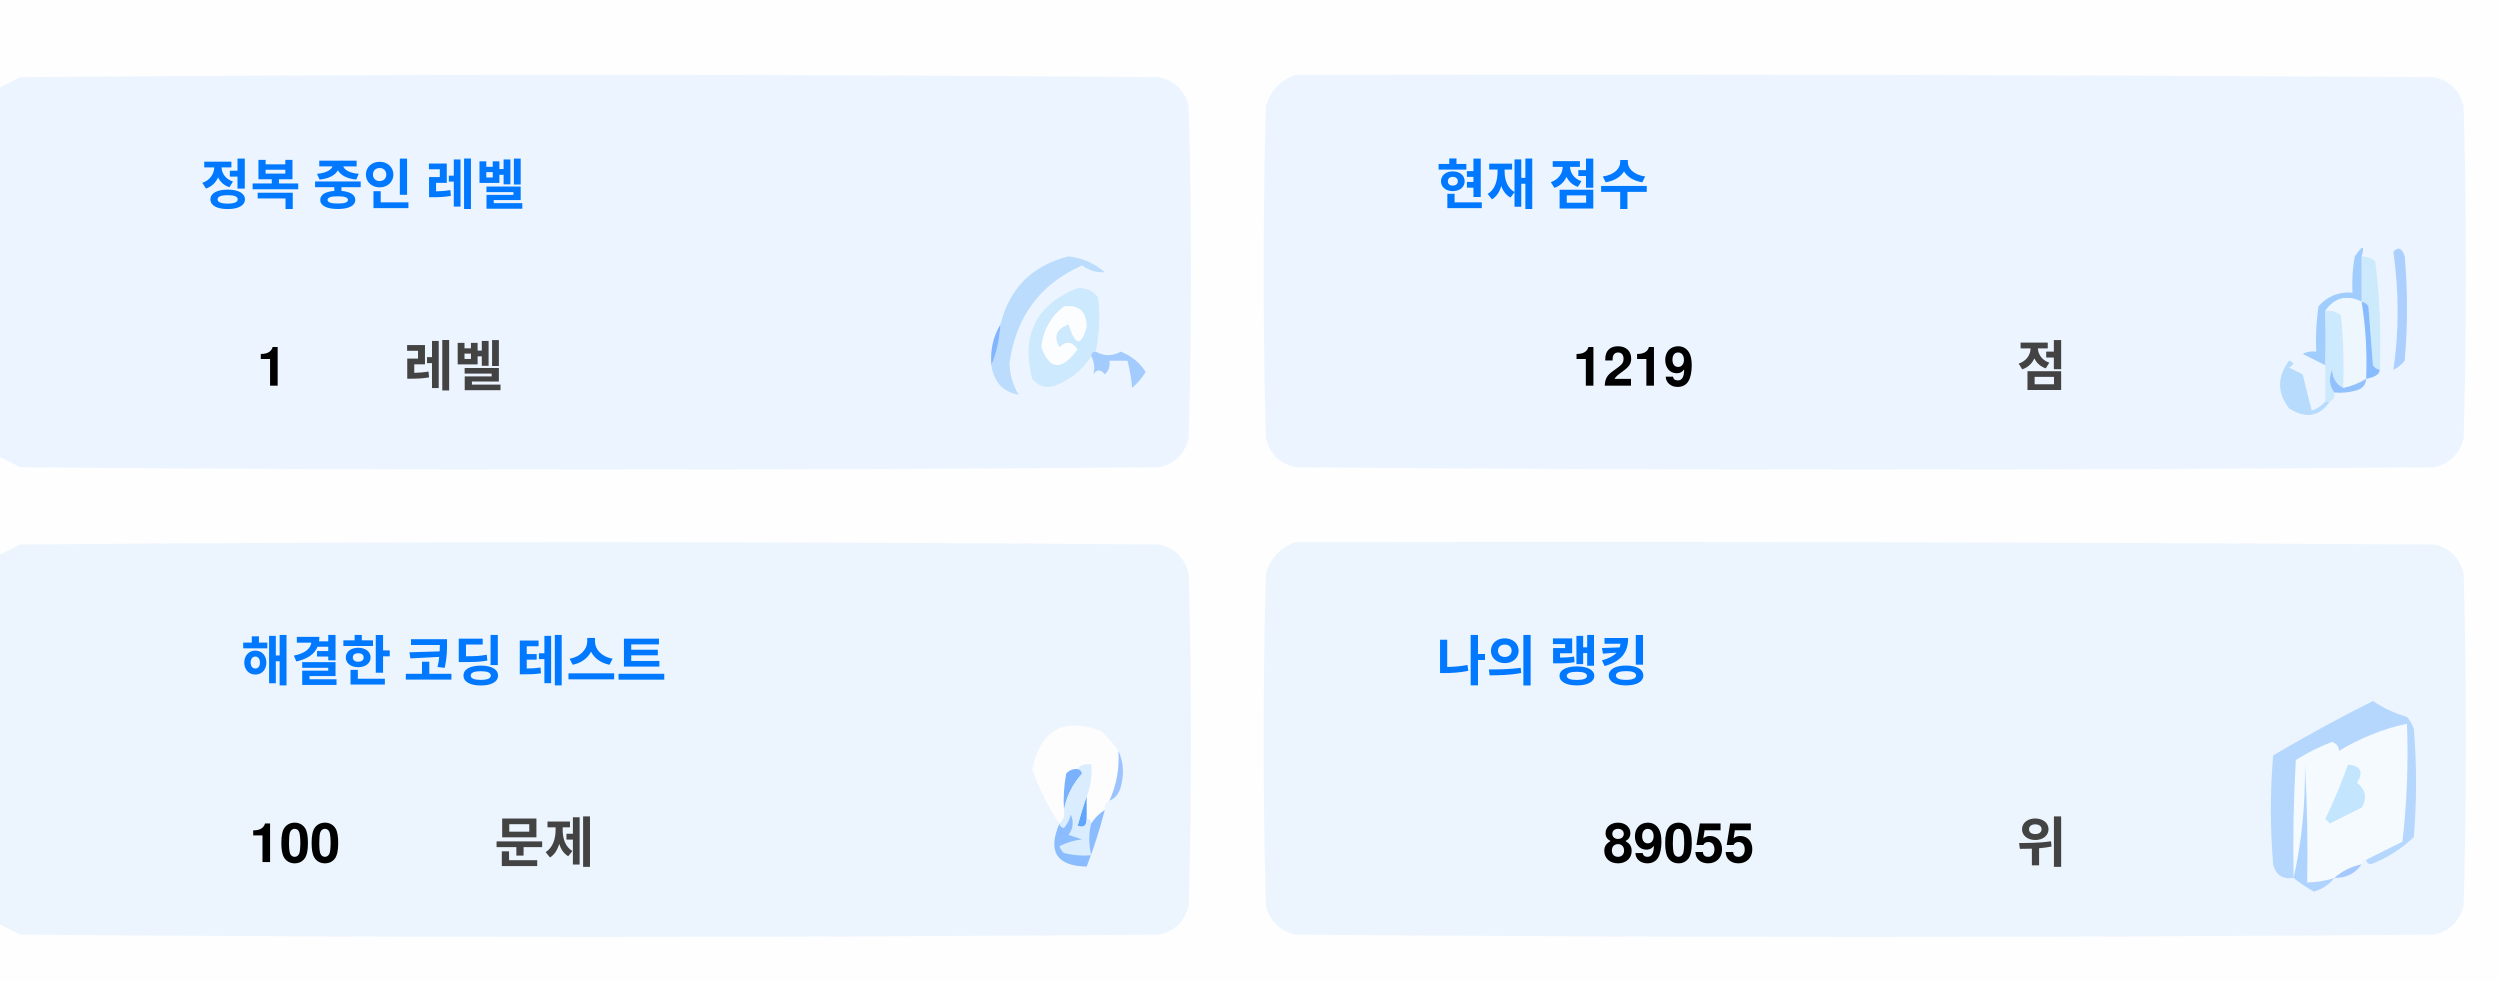
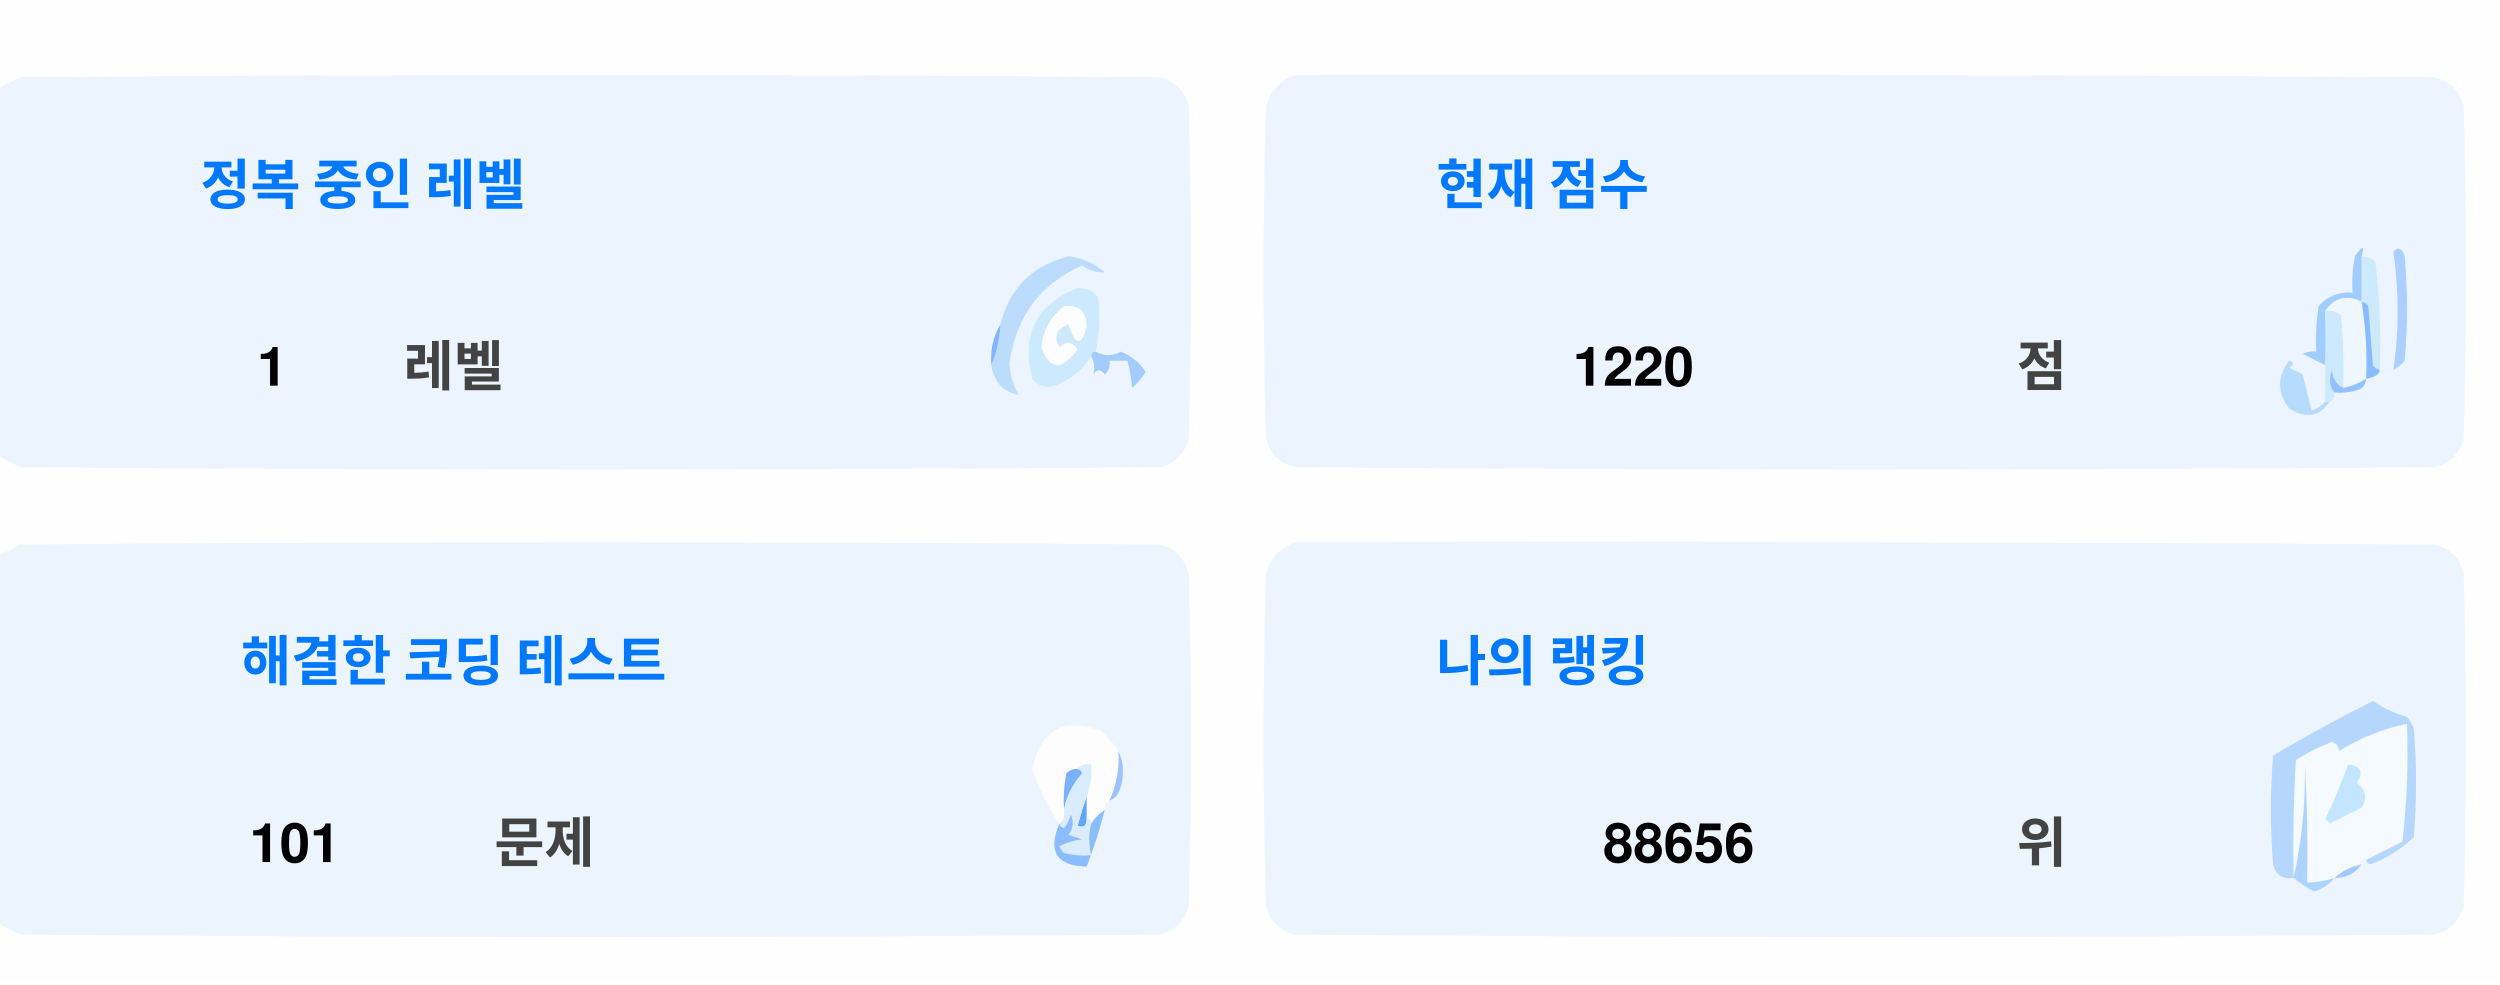
<svg xmlns="http://www.w3.org/2000/svg" version="1.1" width="551px" height="217px" style="shape-rendering:geometricPrecision; text-rendering:geometricPrecision; image-rendering:optimizeQuality; fill-rule:evenodd; clip-rule:evenodd">
  <style>.title {fill: #434343;font-size: 1rem;line-height: 1.5rem;font-weight: bold;font-family: -apple-system, BlinkMacSystemFont, Segoe UI, Helvetica, Arial, sans-serif, Apple Color Emoji, Segoe UI Emoji;}.desc {fill: #434343;font-size: 2.5rem;font-weight: bold;line-height: 1.5rem;font-family: -apple-system, BlinkMacSystemFont, Segoe UI, Helvetica, Arial, sans-serif, Apple Color Emoji, Segoe UI Emoji;}.desc-2 {fill: #434343;font-size: 1rem;font-weight: bold;line-height: 1.5rem;font-family: -apple-system, BlinkMacSystemFont, Segoe UI, Helvetica, Arial, sans-serif, Apple Color Emoji, Segoe UI Emoji;}.text, .desc {animation: twinkling 4s ease-in-out infinite;}@keyframes twinkling {40% { opacity: 1; }50% { opacity: 0.5; }60% { opacity: 1; }70% { opacity: 0.5; }80% { opacity: 1; }}</style>
  <g>
    <path style="opacity:1" fill="#fefefe" d="M -0.5,-0.5 C 183.167,-0.5 366.833,-0.5 550.5,-0.5C 550.5,71.833 550.5,144.167 550.5,216.5C 366.833,216.5 183.167,216.5 -0.5,216.5C -0.5,212.167 -0.5,207.833 -0.5,203.5C 1.14,204.32 2.807,205.153 4.5,206C 88.167,206.667 171.833,206.667 255.5,206C 259,205.167 261.167,203 262,199.5C 262.667,175.167 262.667,150.833 262,126.5C 261.167,123 259,120.833 255.5,120C 171.833,119.333 88.167,119.333 4.5,120C 2.807,120.847 1.14,121.68 -0.5,122.5C -0.5,115.167 -0.5,107.833 -0.5,100.5C 1.14,101.32 2.807,102.153 4.5,103C 88.167,103.667 171.833,103.667 255.5,103C 259,102.167 261.167,100 262,96.5C 262.667,72.167 262.667,47.833 262,23.5C 261.167,20 259,17.833 255.5,17C 171.833,16.333 88.167,16.333 4.5,17C 2.807,17.847 1.14,18.68 -0.5,19.5C -0.5,12.833 -0.5,6.167 -0.5,-0.5 Z" />
  </g>
  <g>
    <path style="opacity:1" fill="#ecf5ff" d="M -0.5,100.5 C -0.5,73.5 -0.5,46.5 -0.5,19.5C 1.14,18.68 2.807,17.847 4.5,17C 88.167,16.333 171.833,16.333 255.5,17C 259,17.833 261.167,20 262,23.5C 262.667,47.833 262.667,72.167 262,96.5C 261.167,100 259,102.167 255.5,103C 171.833,103.667 88.167,103.667 4.5,103C 2.807,102.153 1.14,101.32 -0.5,100.5 Z" />
  </g>
  <g>
    <path style="opacity:1" fill="#ecf5ff" d="M 285.5,16.5 C 369.167,16.333 452.834,16.5 536.5,17C 540,17.833 542.167,20 543,23.5C 543.667,47.833 543.667,72.167 543,96.5C 542.167,100 540,102.167 536.5,103C 452.833,103.667 369.167,103.667 285.5,103C 282,102.167 279.833,100 279,96.5C 278.333,72.167 278.333,47.833 279,23.5C 280.018,19.985 282.185,17.652 285.5,16.5 Z" />
  </g>
  <g>
    <path style="opacity:1" fill="#cdeafd" d="M 520.5,56.5 C 521.583,56.539 522.583,56.873 523.5,57.5C 524.498,65.472 524.831,73.472 524.5,81.5C 523.883,81.389 523.383,81.056 523,80.5C 522.667,76.167 522.333,71.833 522,67.5C 521.617,66.944 521.117,66.611 520.5,66.5C 520.5,63.167 520.5,59.833 520.5,56.5 Z" />
  </g>
  <g>
    <path style="opacity:1" fill="#abcfff" d="M 527.5,55.5 C 528.566,54.308 529.399,54.641 530,56.5C 530.667,64.167 530.667,71.833 530,79.5C 529.311,80.357 528.478,81.023 527.5,81.5C 528.758,73.08 528.758,64.414 527.5,55.5 Z" />
  </g>
  <g>
    <path style="opacity:1" fill="#bbdcfd" d="M 218.5,80.5 C 219.657,77.727 220.324,74.727 220.5,71.5C 222.49,63.51 227.49,58.51 235.5,56.5C 238.528,56.847 241.194,58.014 243.5,60C 241.744,60.141 240.078,59.641 238.5,58.5C 229.247,62.607 223.914,69.773 222.5,80C 222.565,82.526 223.232,84.859 224.5,87C 221.07,86.397 219.07,84.231 218.5,80.5 Z" />
  </g>
  <g>
    <path style="opacity:1" fill="#cde9fd" d="M 241.5,77.5 C 240.833,77.5 240.5,77.833 240.5,78.5C 238.628,81.529 235.961,83.695 232.5,85C 230.536,85.624 228.869,85.124 227.5,83.5C 225.021,73.791 228.354,67.124 237.5,63.5C 239.374,63.39 240.874,64.056 242,65.5C 242.497,69.524 242.331,73.524 241.5,77.5 Z" />
  </g>
  <g>
    <path style="opacity:1" fill="#fcfdfe" d="M 234.5,67.5 C 237.826,67.162 239.493,68.662 239.5,72C 238.334,76.434 237,76.267 235.5,71.5C 232.832,72.515 232.166,74.182 233.5,76.5C 235.017,75.089 236.351,75.256 237.5,77C 234.006,81.771 231.34,81.605 229.5,76.5C 229.904,72.771 231.571,69.771 234.5,67.5 Z" />
  </g>
  <g>
    <path style="opacity:1" fill="#a1ccfe" d="M 520.5,56.5 C 520.5,59.833 520.5,63.167 520.5,66.5C 517.238,64.922 514.572,65.589 512.5,68.5C 512.617,72.81 512.617,76.81 512.5,80.5C 510.86,79.68 509.193,78.847 507.5,78C 508.448,77.517 509.448,77.35 510.5,77.5C 510.335,74.15 510.502,70.817 511,67.5C 512.995,65.253 515.495,64.253 518.5,64.5C 518.336,61.813 518.503,59.146 519,56.5C 520.731,53.969 521.231,53.969 520.5,56.5 Z" />
  </g>
  <g>
    <path style="opacity:1" fill="#cde9fd" d="M 512.5,68.5 C 513.822,68.33 514.989,68.663 516,69.5C 516.499,74.823 516.666,80.156 516.5,85.5C 514.955,84.77 514.122,83.437 514,81.5C 513.22,83.387 513.387,85.054 514.5,86.5C 514.672,87.492 514.338,88.158 513.5,88.5C 513.167,88.5 512.833,88.5 512.5,88.5C 512.5,85.833 512.5,83.167 512.5,80.5C 512.617,76.81 512.617,72.81 512.5,68.5 Z" />
  </g>
  <g>
    <path style="opacity:1" fill="#eef6fe" d="M 520.5,66.5 C 521.407,72.106 521.74,77.773 521.5,83.5C 519.95,84.441 518.284,85.108 516.5,85.5C 516.666,80.156 516.499,74.823 516,69.5C 514.989,68.663 513.822,68.33 512.5,68.5C 514.572,65.589 517.238,64.922 520.5,66.5 Z" />
  </g>
  <g>
    <path style="opacity:1" fill="#88bcff" d="M 520.5,66.5 C 521.117,66.611 521.617,66.944 522,67.5C 522.333,71.833 522.667,76.167 523,80.5C 523.383,81.056 523.883,81.389 524.5,81.5C 524.445,82.469 523.445,83.136 521.5,83.5C 521.74,77.773 521.407,72.106 520.5,66.5 Z" />
  </g>
  <g>
    <path style="opacity:1" fill="#82b5fe" d="M 220.5,71.5 C 220.324,74.727 219.657,77.727 218.5,80.5C 218.215,77.171 218.882,74.171 220.5,71.5 Z" />
  </g>
  <g>
    <path style="opacity:1" fill="#a3cbfe" d="M 240.5,78.5 C 240.5,77.833 240.833,77.5 241.5,77.5C 243.391,78.536 245.224,78.536 247,77.5C 249.391,78.429 251.225,79.929 252.5,82C 251.681,83.319 250.681,84.486 249.5,85.5C 249.409,83.777 249.075,81.777 248.5,79.5C 247.167,79.5 245.833,79.5 244.5,79.5C 244.719,80.675 244.386,81.675 243.5,82.5C 242.575,81.359 241.741,81.359 241,82.5C 241.331,80.981 241.164,79.648 240.5,78.5 Z" />
  </g>
  <g>
    <path style="opacity:1" fill="#b7dbfd" d="M 512.5,88.5 C 512.833,88.5 513.167,88.5 513.5,88.5C 511.199,91.857 508.199,92.357 504.5,90C 501.872,86.535 501.872,83.035 504.5,79.5C 505.696,79.846 505.696,80.346 504.5,81C 505.5,81.5 506.5,82 507.5,82.5C 508.167,85.167 508.833,87.833 509.5,90.5C 510.739,90.058 511.739,89.391 512.5,88.5 Z" />
  </g>
  <g>
    <path style="opacity:1" fill="#92c1fe" d="M 516.5,85.5 C 518.284,85.108 519.95,84.441 521.5,83.5C 521.423,84.75 520.756,85.583 519.5,86C 517.866,86.493 516.199,86.66 514.5,86.5C 513.387,85.054 513.22,83.387 514,81.5C 514.122,83.437 514.955,84.77 516.5,85.5 Z" />
  </g>
  <g>
    <path style="opacity:1" fill="#ecf5fe" d="M -0.5,203.5 C -0.5,176.5 -0.5,149.5 -0.5,122.5C 1.14,121.68 2.807,120.847 4.5,120C 88.167,119.333 171.833,119.333 255.5,120C 259,120.833 261.167,123 262,126.5C 262.667,150.833 262.667,175.167 262,199.5C 261.167,203 259,205.167 255.5,206C 171.833,206.667 88.167,206.667 4.5,206C 2.807,205.153 1.14,204.32 -0.5,203.5 Z" />
  </g>
  <g>
    <path style="opacity:1" fill="#ecf5fe" d="M 285.5,119.5 C 369.167,119.333 452.834,119.5 536.5,120C 540,120.833 542.167,123 543,126.5C 543.667,150.833 543.667,175.167 543,199.5C 542.167,203 540,205.167 536.5,206C 452.833,206.667 369.167,206.667 285.5,206C 282,205.167 279.833,203 279,199.5C 278.333,175.167 278.333,150.833 279,126.5C 280.018,122.985 282.185,120.652 285.5,119.5 Z" />
  </g>
  <g>
    <path style="opacity:1" fill="#fdfdfe" d="M 246.5,165.5 C 246.758,169.367 246.092,173.034 244.5,176.5C 243.662,176.842 243.328,177.508 243.5,178.5C 242.272,179.306 241.272,180.306 240.5,181.5C 240.5,180.833 240.167,180.5 239.5,180.5C 239.5,178.833 239.5,177.167 239.5,175.5C 240.369,173.283 240.702,170.95 240.5,168.5C 239.209,168.263 238.209,168.596 237.5,169.5C 236.504,169.414 235.671,169.748 235,170.5C 234.503,173.146 234.336,175.813 234.5,178.5C 234.737,179.791 234.404,180.791 233.5,181.5C 230.986,177.806 228.986,173.806 227.5,169.5C 229.309,160.957 234.309,158.124 242.5,161C 244.07,162.397 245.404,163.897 246.5,165.5 Z" />
  </g>
  <g>
    <path style="opacity:1" fill="#f5faff" d="M 521.5,189.5 C 520.833,189.5 520.5,189.833 520.5,190.5C 518.181,190.992 516.181,191.992 514.5,193.5C 512.565,194.15 510.565,194.483 508.5,194.5C 508.666,185.827 508.5,177.16 508,168.5C 508.141,177.227 507.308,185.56 505.5,193.5C 505.334,184.827 505.5,176.16 506,167.5C 508.527,165.903 511.194,164.57 514,163.5C 515.011,163.892 515.511,164.559 515.5,165.5C 520.21,162.641 525.21,160.641 530.5,159.5C 530.831,168.192 530.498,176.859 529.5,185.5C 526.807,186.847 524.14,188.18 521.5,189.5 Z" />
  </g>
  <g>
    <path style="opacity:1" fill="#b6d7fd" d="M 521.5,189.5 C 524.14,188.18 526.807,186.847 529.5,185.5C 530.498,176.859 530.831,168.192 530.5,159.5C 525.21,160.641 520.21,162.641 515.5,165.5C 515.511,164.559 515.011,163.892 514,163.5C 511.194,164.57 508.527,165.903 506,167.5C 505.5,176.16 505.334,184.827 505.5,193.5C 503.089,193.863 501.589,192.863 501,190.5C 500.333,182.5 500.333,174.5 501,166.5C 508.173,162.246 515.507,158.246 523,154.5C 525.304,156.068 527.804,157.235 530.5,158C 531.126,158.75 531.626,159.584 532,160.5C 532.667,168.5 532.667,176.5 532,184.5C 529.292,187.111 526.125,189.111 522.5,190.5C 521.893,190.376 521.56,190.043 521.5,189.5 Z" />
  </g>
  <g>
    <path style="opacity:1" fill="#c3e5fe" d="M 517.5,168.5 C 520.317,168.801 520.984,170.134 519.5,172.5C 521.439,174.122 521.772,175.956 520.5,178C 518.167,179.167 515.833,180.333 513.5,181.5C 513.167,181.167 512.833,180.833 512.5,180.5C 514.414,176.515 516.081,172.515 517.5,168.5 Z" />
  </g>
  <g>
    <path style="opacity:1" fill="#7ab1fc" d="M 237.5,169.5 C 238.043,169.56 238.376,169.893 238.5,170.5C 236.395,172.836 235.062,175.503 234.5,178.5C 234.336,175.813 234.503,173.146 235,170.5C 235.671,169.748 236.504,169.414 237.5,169.5 Z" />
  </g>
  <g>
    <path style="opacity:1" fill="#afd3ff" d="M 514.5,193.5 C 513.378,194.947 511.878,195.947 510,196.5C 508.348,195.601 506.848,194.601 505.5,193.5C 507.308,185.56 508.141,177.227 508,168.5C 508.5,177.16 508.666,185.827 508.5,194.5C 510.565,194.483 512.565,194.15 514.5,193.5 Z" />
  </g>
  <g>
    <path style="opacity:1" fill="#9cc3fd" d="M 246.5,165.5 C 247.634,167.966 247.801,170.633 247,173.5C 246.623,174.942 245.79,175.942 244.5,176.5C 246.092,173.034 246.758,169.367 246.5,165.5 Z" />
  </g>
  <g>
    <path style="opacity:1" fill="#62a6fc" d="M 239.5,175.5 C 239.5,177.167 239.5,178.833 239.5,180.5C 239.483,182.028 238.816,182.528 237.5,182C 238.117,179.723 238.784,177.556 239.5,175.5 Z" />
  </g>
  <g>
    <path style="opacity:1" fill="#daedfe" d="M 237.5,169.5 C 238.209,168.596 239.209,168.263 240.5,168.5C 240.702,170.95 240.369,173.283 239.5,175.5C 238.784,177.556 238.117,179.723 237.5,182C 238.816,182.528 239.483,182.028 239.5,180.5C 240.167,180.5 240.5,180.833 240.5,181.5C 239.918,183.669 239.918,186.002 240.5,188.5C 238.473,188.662 236.473,188.495 234.5,188C 234.043,187.586 233.709,187.086 233.5,186.5C 235.078,185.702 236.744,185.202 238.5,185C 237.5,184.667 236.5,184.333 235.5,184C 236.554,182.612 236.72,181.112 236,179.5C 235.751,180.624 235.251,181.624 234.5,182.5C 233.893,182.376 233.56,182.043 233.5,181.5C 234.404,180.791 234.737,179.791 234.5,178.5C 235.062,175.503 236.395,172.836 238.5,170.5C 238.376,169.893 238.043,169.56 237.5,169.5 Z" />
  </g>
  <g>
    <path style="opacity:1" fill="#8bbcfd" d="M 243.5,178.5 C 242.395,182.803 241.062,186.969 239.5,191C 232.857,190.847 230.857,187.68 233.5,181.5C 233.56,182.043 233.893,182.376 234.5,182.5C 235.251,181.624 235.751,180.624 236,179.5C 236.72,181.112 236.554,182.612 235.5,184C 236.5,184.333 237.5,184.667 238.5,185C 236.744,185.202 235.078,185.702 233.5,186.5C 233.709,187.086 234.043,187.586 234.5,188C 236.473,188.495 238.473,188.662 240.5,188.5C 239.918,186.002 239.918,183.669 240.5,181.5C 241.272,180.306 242.272,179.306 243.5,178.5 Z" />
  </g>
  <g>
    <path style="opacity:1" fill="#a4c8ff" d="M 520.5,190.5 C 519.089,192.539 517.089,193.539 514.5,193.5C 516.181,191.992 518.181,190.992 520.5,190.5 Z" />
  </g>
  <text text-anchor="middle" x="80" y="45" class="title" style="fill:#0078ff;" stroke="#none" stroke-width="1">정복 중인 레벨</text>
  <text text-anchor="middle" x="60" y="85" class="desc" style="fill:#000000;" stroke="#none" stroke-width="1">1</text>
  <text text-anchor="middle" x="100" y="85" class="desc-2" style="fill:#434343;" stroke="#none" stroke-width="1">레벨</text>
  <text text-anchor="middle" x="340" y="45" class="title" style="fill:#0078ff;" stroke="#none" stroke-width="1">현재 점수</text>
-   <text text-anchor="middle" x="360" y="85" class="desc" style="fill:#000000;" stroke="#none" stroke-width="1">1219</text>
+   <text text-anchor="middle" x="360" y="85" class="desc" style="fill:#000000;" stroke="#none" stroke-width="1">1220</text>
  <text text-anchor="middle" x="450" y="85" class="desc-2" style="fill:#434343;" stroke="#none" stroke-width="1">점</text>
  <text text-anchor="middle" x="100" y="150" class="title" style="fill:#0078ff;" stroke="#none" stroke-width="1">해결한 코딩 테스트</text>
-   <text text-anchor="middle" x="65" y="190" class="desc" style="fill:#000000;" stroke="#none" stroke-width="1">100</text>
+   <text text-anchor="middle" x="65" y="190" class="desc" style="fill:#000000;" stroke="#none" stroke-width="1">101</text>
  <text text-anchor="middle" x="120" y="190" class="desc-2" style="fill:#434343;" stroke="#none" stroke-width="1">문제</text>
  <text text-anchor="middle" x="340" y="150" class="title" style="fill:#0078ff;" stroke="#none" stroke-width="1">나의 랭킹</text>
-   <text text-anchor="middle" x="370" y="190" class="desc" style="fill:#000000;" stroke="#none" stroke-width="1">89055</text>
+   <text text-anchor="middle" x="370" y="190" class="desc" style="fill:#000000;" stroke="#none" stroke-width="1">88656</text>
  <text text-anchor="middle" x="450" y="190" class="desc-2" style="fill:#434343;" stroke="#none" stroke-width="1">위</text>
</svg>
